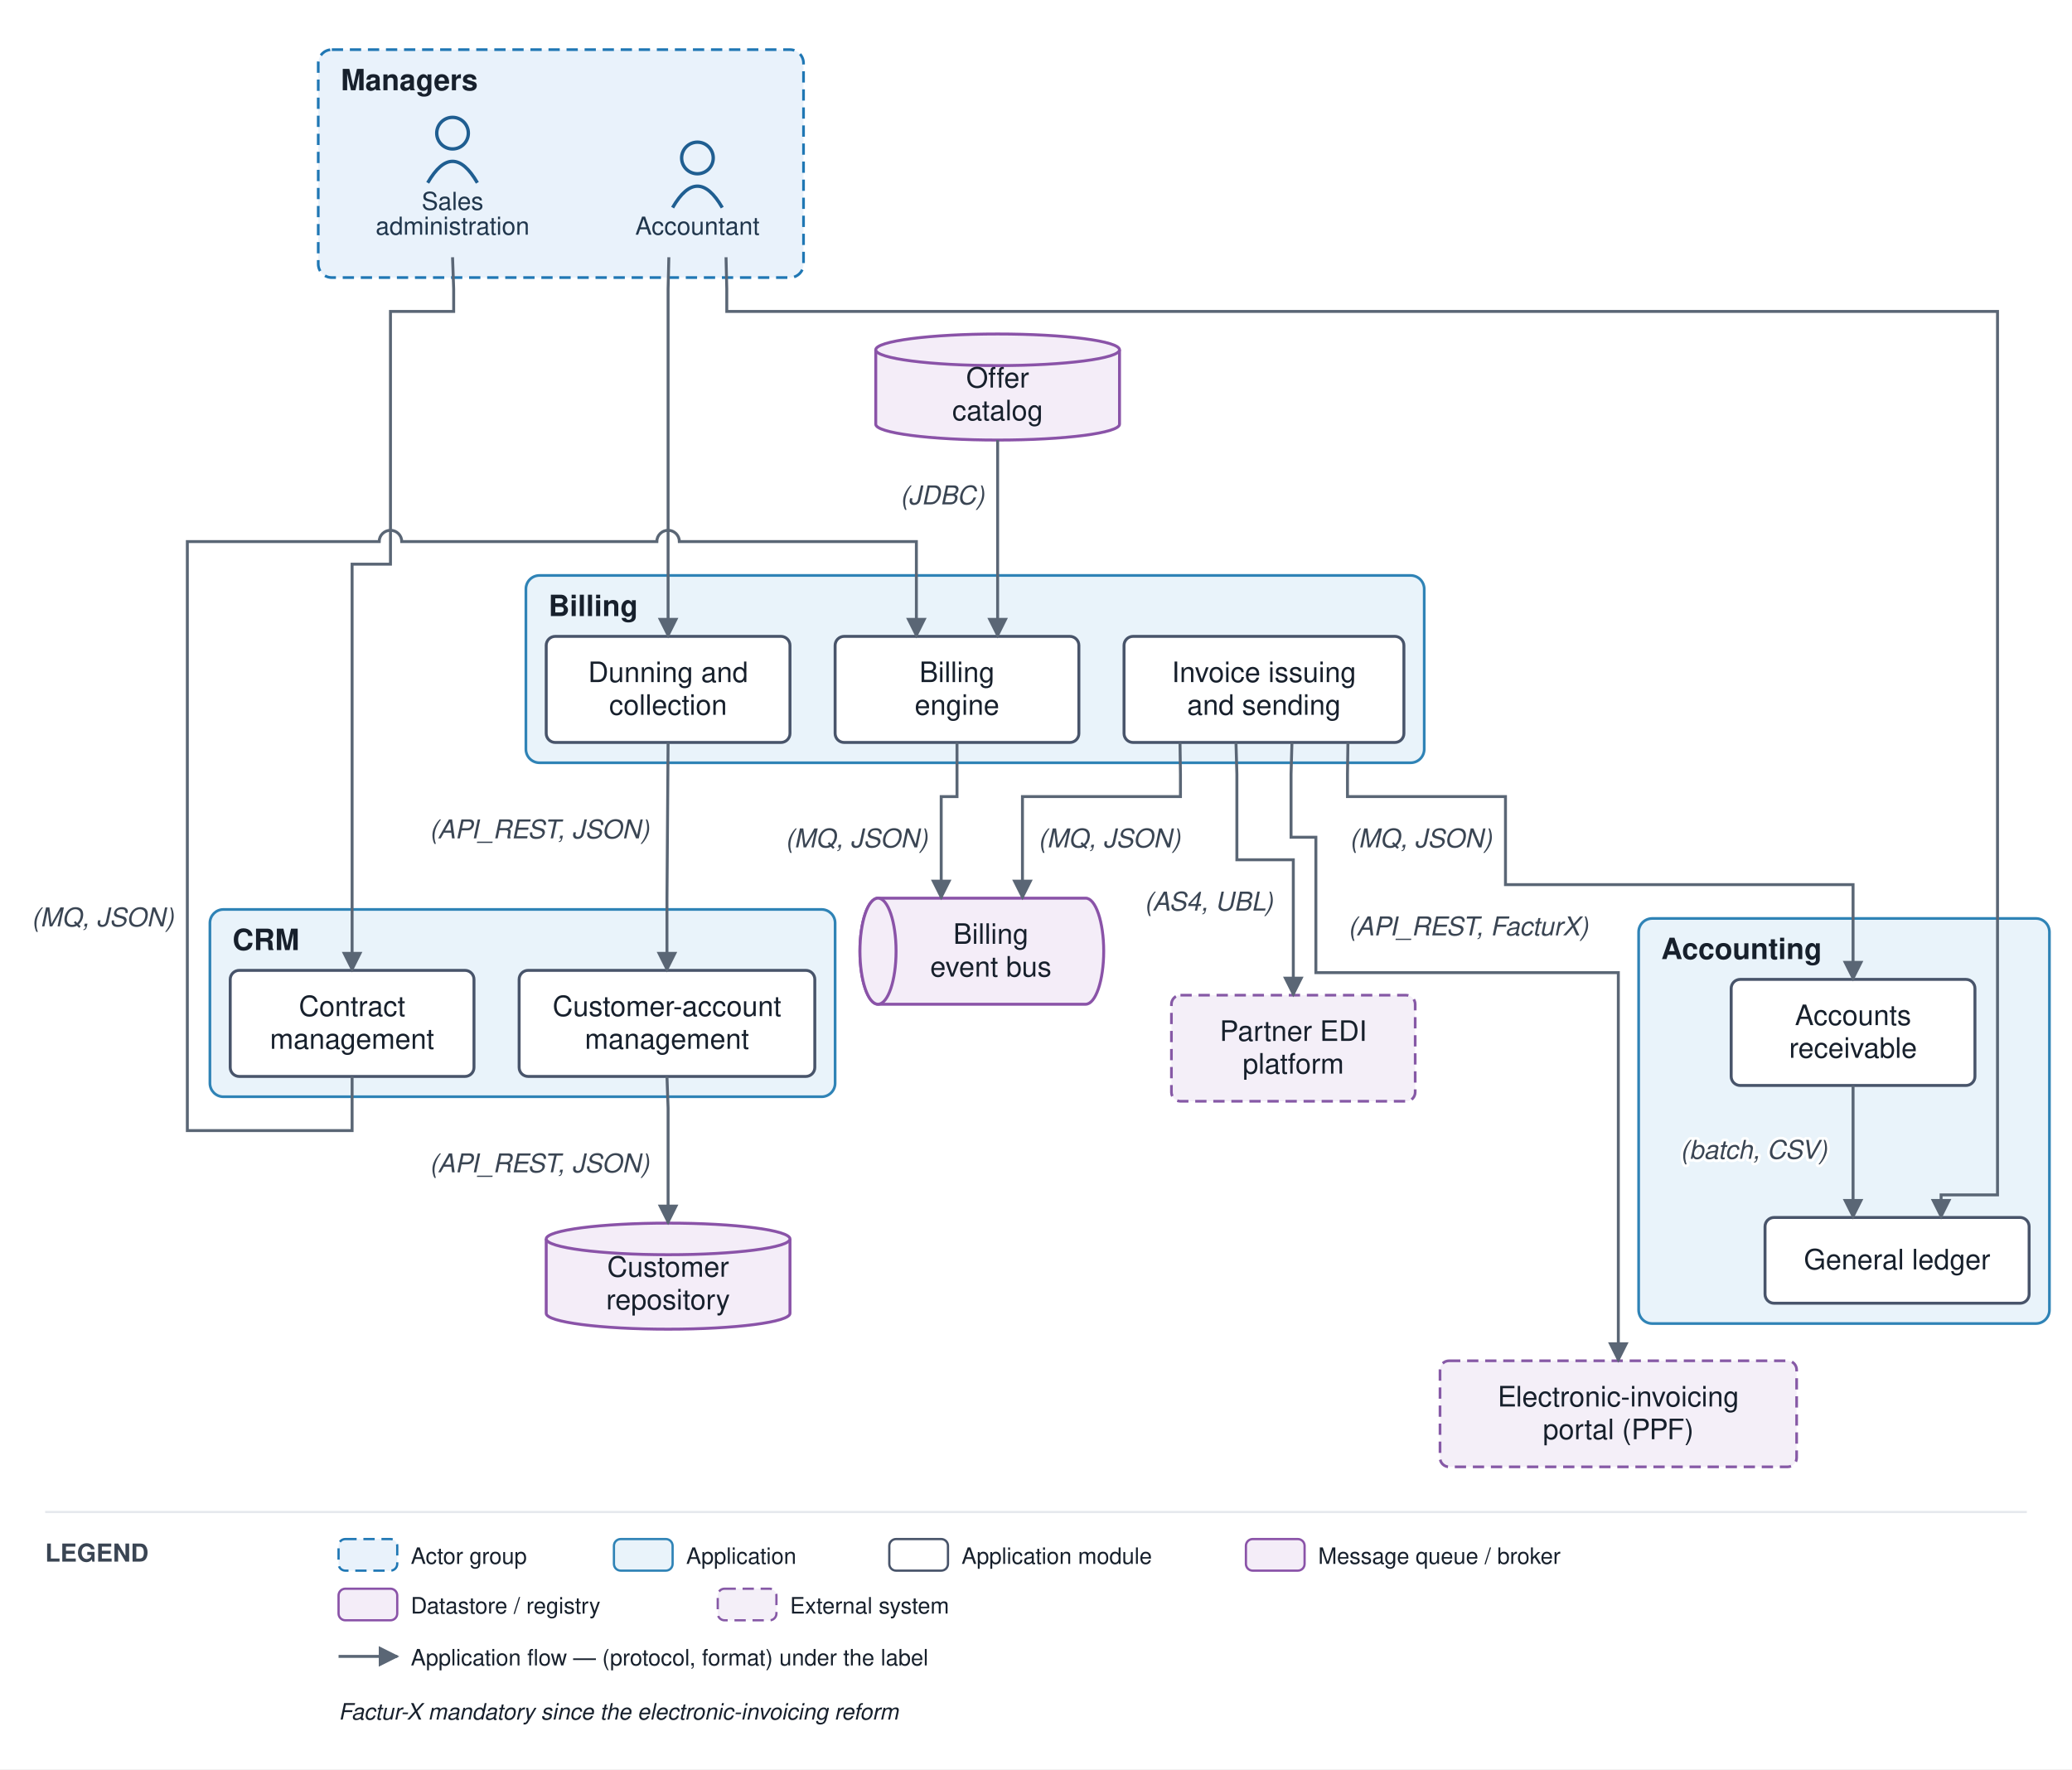
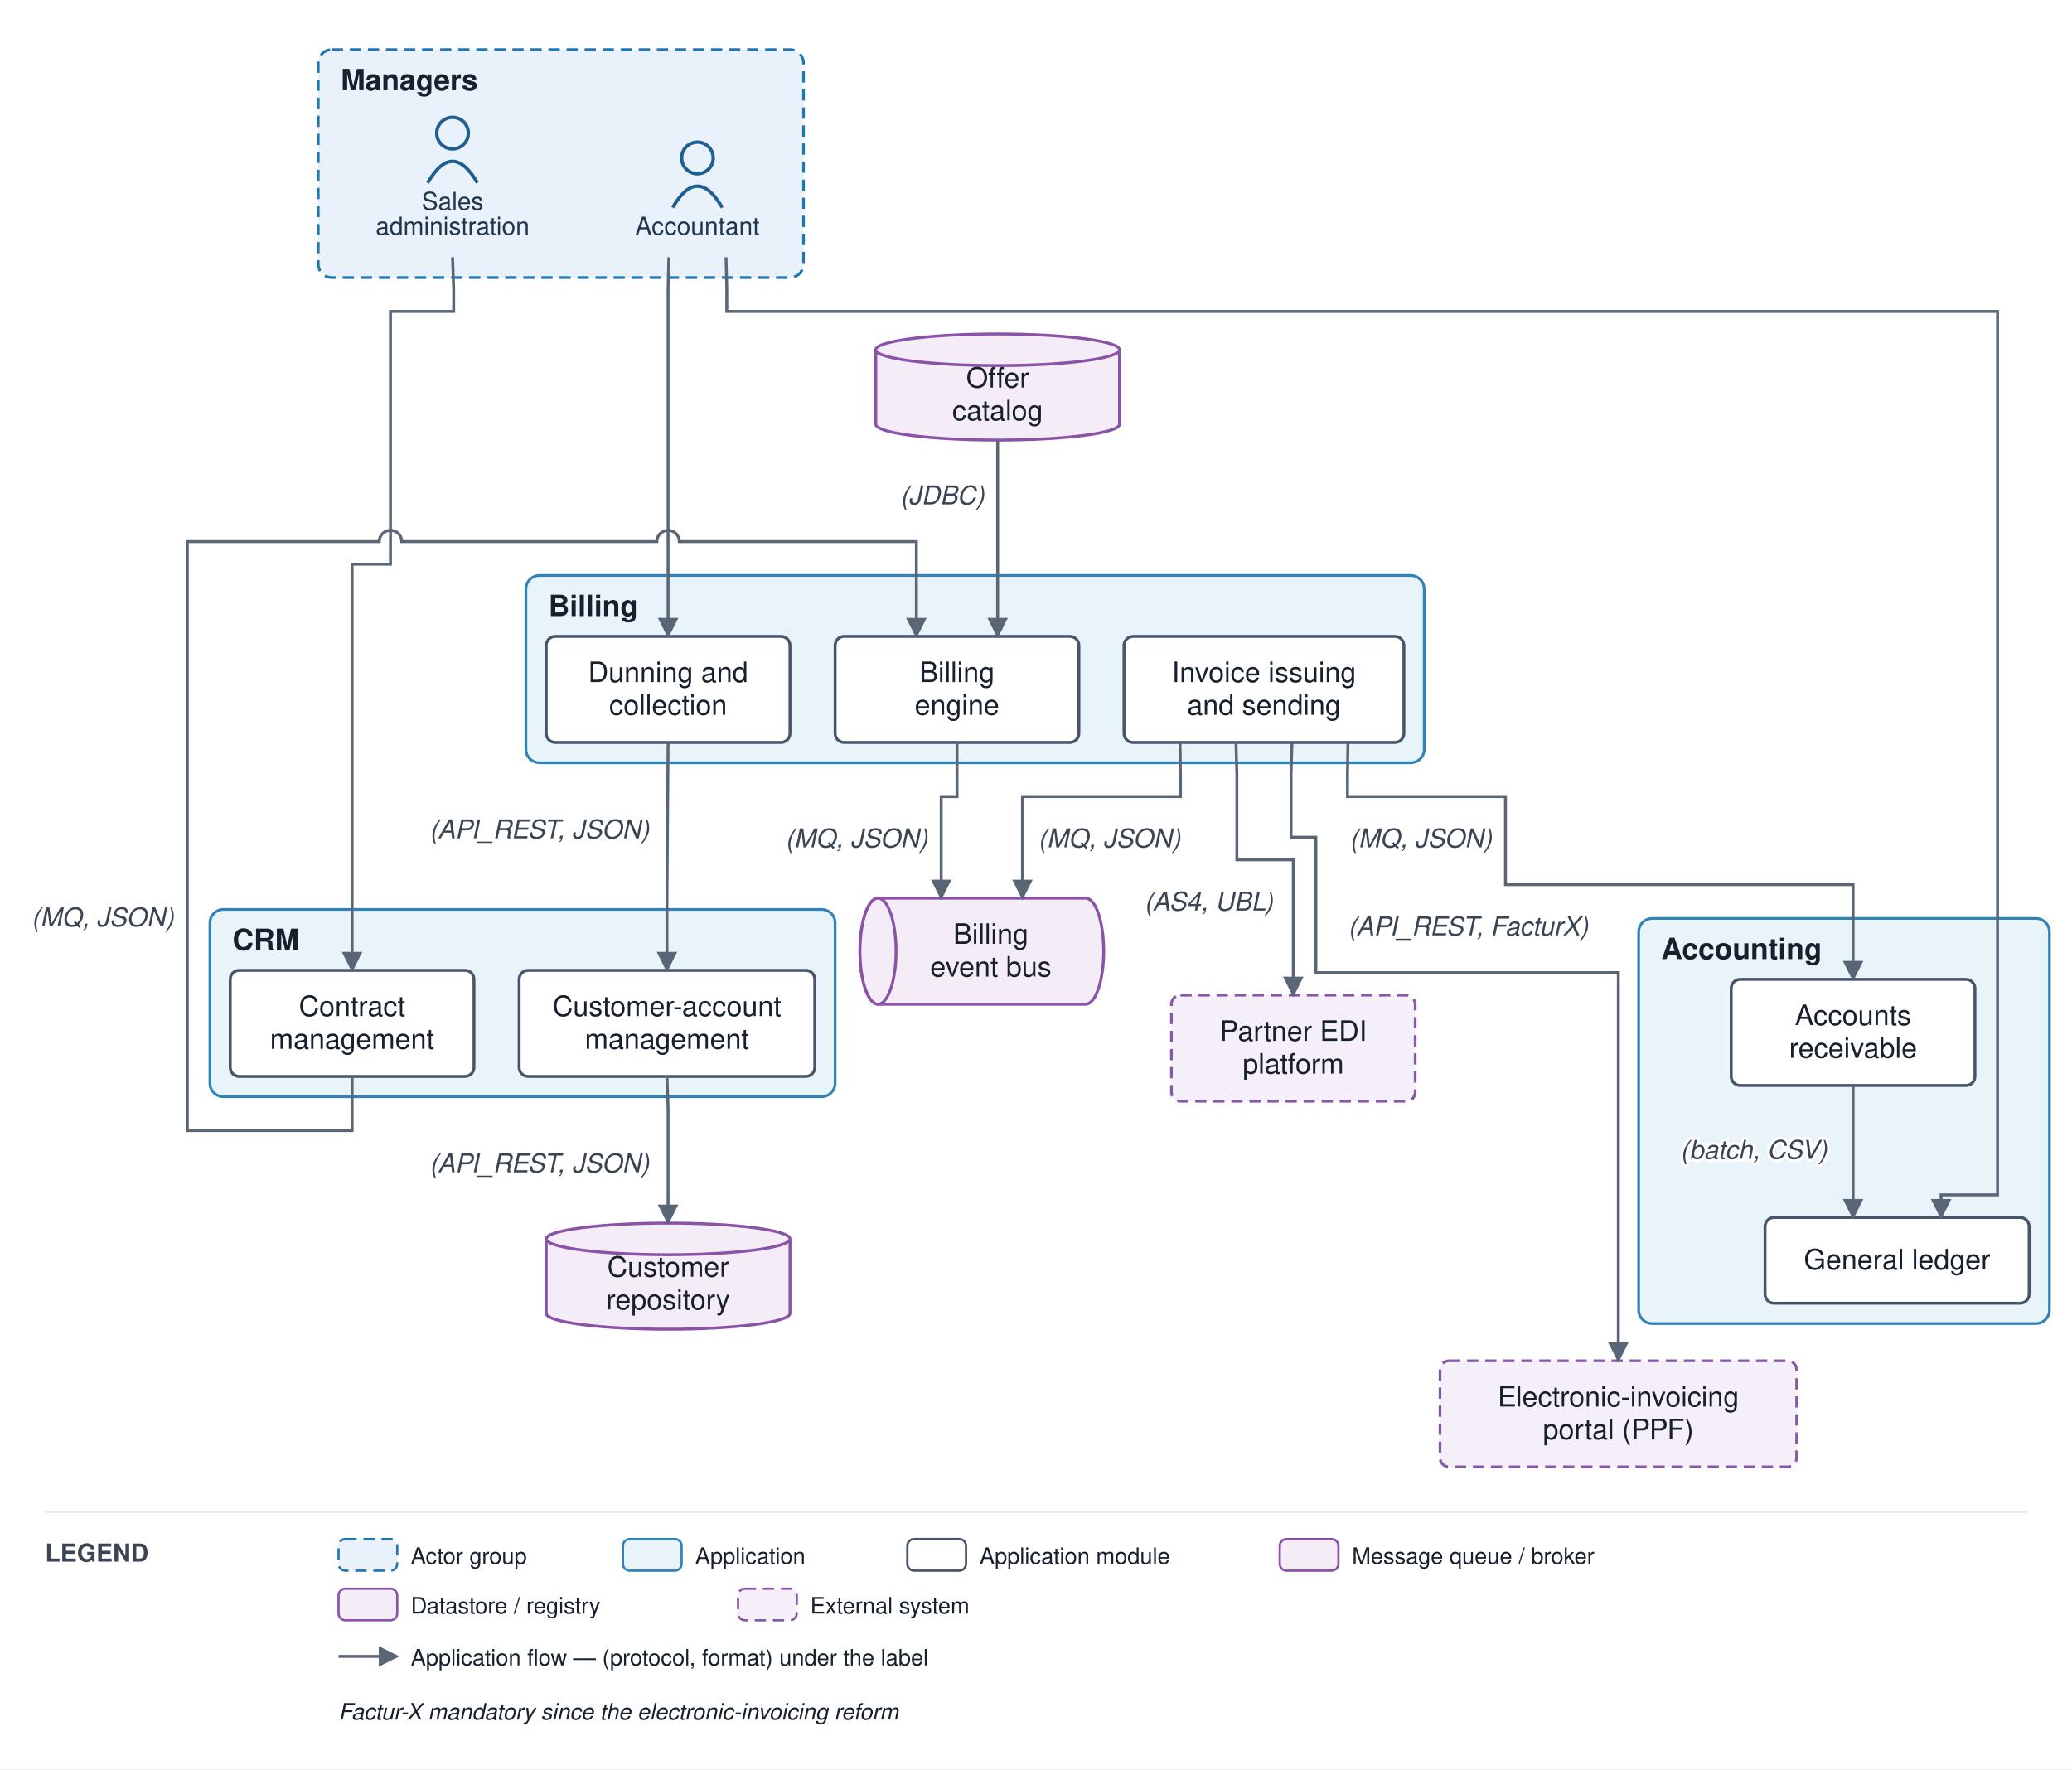
<svg xmlns="http://www.w3.org/2000/svg" viewBox="0 0 918 784" font-family="Helvetica,Arial,sans-serif">
  <defs>
    <marker id="arr" viewBox="0 0 10 10" refX="9" refY="5" markerWidth="7" markerHeight="7" orient="auto-start-reverse">
      <path d="M0,0 L10,5 L0,10 z" fill="#5a6675" />
    </marker>
  </defs>
  <rect width="918" height="784" fill="#ffffff" />
  <rect x="141" y="22" width="215" height="101" rx="6" fill="#e9f2fb" stroke="#1f77b4" stroke-width="1.2" stroke-dasharray="5 3" />
  <text x="151" y="40" font-size="13" font-weight="bold" fill="#17202c">Managers</text>
  <rect x="93" y="403" width="277" height="83" rx="6" fill="#e9f3fa" stroke="#2f83b6" stroke-width="1.2" />
  <text x="103" y="421" font-size="13" font-weight="bold" fill="#17202c">CRM</text>
  <rect x="233" y="255" width="398" height="83" rx="6" fill="#e9f3fa" stroke="#2f83b6" stroke-width="1.2" />
  <text x="243" y="273" font-size="13" font-weight="bold" fill="#17202c">Billing</text>
  <rect x="726" y="407" width="182" height="179.5" rx="6" fill="#e9f3fa" stroke="#2f83b6" stroke-width="1.2" />
  <text x="736" y="425" font-size="13" font-weight="bold" fill="#17202c">Accounting</text>
  <circle cx="309" cy="70" r="7" fill="none" stroke="#1f5e91" stroke-width="1.5" />
  <path d="M 298 92 q 11 -19 22 0" fill="none" stroke="#1f5e91" stroke-width="1.5" />
  <text x="309" y="104" font-size="11" text-anchor="middle" fill="#20364c">Accountant</text>
  <circle cx="200.5" cy="59" r="7" fill="none" stroke="#1f5e91" stroke-width="1.5" />
  <path d="M 189.5 81 q 11 -19 22 0" fill="none" stroke="#1f5e91" stroke-width="1.5" />
  <text x="200.5" y="93" font-size="11" text-anchor="middle" fill="#20364c">Sales</text>
  <text x="200.5" y="104" font-size="11" text-anchor="middle" fill="#20364c">administration</text>
  <rect x="230" y="430" width="131" height="47" rx="4" fill="#ffffff" stroke="#48546a" stroke-width="1.3" />
  <text x="295.5" y="450.25" font-size="12.5" text-anchor="middle" fill="#17202c">Customer-account</text>
  <text x="295.5" y="464.75" font-size="12.5" text-anchor="middle" fill="#17202c">management</text>
  <rect x="102" y="430" width="108" height="47" rx="4" fill="#ffffff" stroke="#48546a" stroke-width="1.3" />
  <text x="156" y="450.25" font-size="12.5" text-anchor="middle" fill="#17202c">Contract</text>
  <text x="156" y="464.75" font-size="12.5" text-anchor="middle" fill="#17202c">management</text>
  <rect x="370" y="282" width="108" height="47" rx="4" fill="#ffffff" stroke="#48546a" stroke-width="1.3" />
  <text x="424" y="302.25" font-size="12.5" text-anchor="middle" fill="#17202c">Billing</text>
  <text x="424" y="316.75" font-size="12.5" text-anchor="middle" fill="#17202c">engine</text>
  <rect x="498" y="282" width="124" height="47" rx="4" fill="#ffffff" stroke="#48546a" stroke-width="1.3" />
  <text x="560" y="302.25" font-size="12.5" text-anchor="middle" fill="#17202c">Invoice issuing</text>
  <text x="560" y="316.75" font-size="12.5" text-anchor="middle" fill="#17202c">and sending</text>
  <rect x="242" y="282" width="108" height="47" rx="4" fill="#ffffff" stroke="#48546a" stroke-width="1.3" />
  <text x="296" y="302.25" font-size="12.5" text-anchor="middle" fill="#17202c">Dunning and</text>
  <text x="296" y="316.75" font-size="12.5" text-anchor="middle" fill="#17202c">collection</text>
  <rect x="782" y="539.5" width="117" height="38" rx="4" fill="#ffffff" stroke="#48546a" stroke-width="1.3" />
  <text x="840.5" y="562.5" font-size="12.5" text-anchor="middle" fill="#17202c">General ledger</text>
  <rect x="767" y="434" width="108" height="47" rx="4" fill="#ffffff" stroke="#48546a" stroke-width="1.3" />
  <text x="821" y="454.25" font-size="12.5" text-anchor="middle" fill="#17202c">Accounts</text>
  <text x="821" y="468.75" font-size="12.5" text-anchor="middle" fill="#17202c">receivable</text>
  <path d="M 389 398 h 92 a 8 23.5 0 0 1 0 47 h -92 a 8 23.5 0 0 1 0 -47" fill="#f4edf8" stroke="#8a53a8" stroke-width="1.3" />
  <ellipse cx="389" cy="421.5" rx="8" ry="23.5" fill="#f4edf8" stroke="#8a53a8" stroke-width="1.3" />
  <text x="439" y="418.25" font-size="12.5" text-anchor="middle" fill="#17202c">Billing</text>
  <text x="439" y="432.75" font-size="12.5" text-anchor="middle" fill="#17202c">event bus</text>
  <path d="M 242 549 v 33 a 54 7 0 0 0 108 0 v -33" fill="#f4edf8" stroke="#8a53a8" stroke-width="1.3" />
  <ellipse cx="296" cy="549" rx="54" ry="7" fill="#f4edf8" stroke="#8a53a8" stroke-width="1.3" />
  <text x="296" y="565.75" font-size="12.5" text-anchor="middle" fill="#17202c">Customer</text>
  <text x="296" y="580.25" font-size="12.5" text-anchor="middle" fill="#17202c">repository</text>
  <path d="M 388 155 v 33 a 54 7 0 0 0 108 0 v -33" fill="#f4edf8" stroke="#8a53a8" stroke-width="1.3" />
  <ellipse cx="442" cy="155" rx="54" ry="7" fill="#f4edf8" stroke="#8a53a8" stroke-width="1.3" />
  <text x="442" y="171.75" font-size="12.5" text-anchor="middle" fill="#17202c">Offer</text>
  <text x="442" y="186.25" font-size="12.5" text-anchor="middle" fill="#17202c">catalog</text>
  <rect x="519" y="441" width="108" height="47" rx="4" fill="#f4eff8" stroke="#8659a6" stroke-width="1.2" stroke-dasharray="5 3" />
  <text x="573" y="461.25" font-size="12.5" text-anchor="middle" fill="#17202c">Partner EDI</text>
  <text x="573" y="475.75" font-size="12.5" text-anchor="middle" fill="#17202c">platform</text>
  <rect x="638" y="603" width="158" height="47" rx="4" fill="#f4eff8" stroke="#8659a6" stroke-width="1.2" stroke-dasharray="5 3" />
  <text x="717" y="623.25" font-size="12.5" text-anchor="middle" fill="#17202c">Electronic-invoicing</text>
  <text x="717" y="637.75" font-size="12.5" text-anchor="middle" fill="#17202c">portal (PPF)</text>
  <path d="M 200.5 114 L 201 128 L 201 138 L 173 138 L 173 250 L 156 250 L 156 430" fill="none" stroke="#5a6675" stroke-width="1.3" marker-end="url(#arr)" />
  <path d="M 295.5 477 L 296 491 L 296 542" fill="none" stroke="#5a6675" stroke-width="1.3" marker-end="url(#arr)" />
  <text x="239" y="519.5" font-size="11.5" text-anchor="middle" fill="#3a4553" font-style="italic" stroke="#ffffff" stroke-width="2.5" paint-order="stroke" stroke-linejoin="round">(API_REST, JSON)</text>
  <path d="M 156 477 L 156 501 L 83 501 L 83 240 L 168 240 A 5 5 0 0 1 178 240 L 291 240 A 5 5 0 0 1 301 240 L 406 240 L 406 282" fill="none" stroke="#5a6675" stroke-width="1.3" marker-end="url(#arr)" />
  <text x="45.5" y="410.5" font-size="11.5" text-anchor="middle" fill="#3a4553" font-style="italic" stroke="#ffffff" stroke-width="2.5" paint-order="stroke" stroke-linejoin="round">(MQ, JSON)</text>
  <path d="M 442 195 L 442 282" fill="none" stroke="#5a6675" stroke-width="1.3" marker-end="url(#arr)" />
  <text x="417.5" y="223.5" font-size="11.5" text-anchor="middle" fill="#3a4553" font-style="italic" stroke="#ffffff" stroke-width="2.5" paint-order="stroke" stroke-linejoin="round">(JDBC)</text>
  <path d="M 424 329 L 424 353 L 417 353 L 417 398" fill="none" stroke="#5a6675" stroke-width="1.3" marker-end="url(#arr)" />
  <text x="379.5" y="375.5" font-size="11.5" text-anchor="middle" fill="#3a4553" font-style="italic" stroke="#ffffff" stroke-width="2.5" paint-order="stroke" stroke-linejoin="round">(MQ, JSON)</text>
  <path d="M 522.8 329 L 523 343 L 523 353 L 453 353 L 453 398" fill="none" stroke="#5a6675" stroke-width="1.3" marker-end="url(#arr)" />
  <text x="491.5" y="375.5" font-size="11.5" text-anchor="middle" fill="#3a4553" font-style="italic" stroke="#ffffff" stroke-width="2.5" paint-order="stroke" stroke-linejoin="round">(MQ, JSON)</text>
  <path d="M 547.6 329 L 548 343 L 548 381 L 573 381 L 573 441" fill="none" stroke="#5a6675" stroke-width="1.3" marker-end="url(#arr)" />
  <text x="535.5" y="403.5" font-size="11.5" text-anchor="middle" fill="#3a4553" font-style="italic" stroke="#ffffff" stroke-width="2.5" paint-order="stroke" stroke-linejoin="round">(AS4, UBL)</text>
  <path d="M 572.4 329 L 572 343 L 572 371 L 583 371 L 583 431 L 717 431 L 717 603" fill="none" stroke="#5a6675" stroke-width="1.3" marker-end="url(#arr)" />
  <text x="650.5" y="414.5" font-size="11.5" text-anchor="middle" fill="#3a4553" font-style="italic" stroke="#ffffff" stroke-width="2.5" paint-order="stroke" stroke-linejoin="round">(API_REST, FacturX)</text>
  <path d="M 597.2 329 L 597 343 L 597 353 L 667 353 L 667 392 L 821 392 L 821 434" fill="none" stroke="#5a6675" stroke-width="1.3" marker-end="url(#arr)" />
  <text x="629.5" y="375.5" font-size="11.5" text-anchor="middle" fill="#3a4553" font-style="italic" stroke="#ffffff" stroke-width="2.5" paint-order="stroke" stroke-linejoin="round">(MQ, JSON)</text>
  <path d="M 296 329 L 295.5 398 L 295.5 430" fill="none" stroke="#5a6675" stroke-width="1.3" marker-end="url(#arr)" />
  <text x="239" y="371.5" font-size="11.5" text-anchor="middle" fill="#3a4553" font-style="italic" stroke="#ffffff" stroke-width="2.5" paint-order="stroke" stroke-linejoin="round">(API_REST, JSON)</text>
  <path d="M 821 481 L 821 539.5" fill="none" stroke="#5a6675" stroke-width="1.3" marker-end="url(#arr)" />
  <text x="777" y="513.5" font-size="11.5" text-anchor="middle" fill="#3a4553" font-style="italic" stroke="#ffffff" stroke-width="2.5" paint-order="stroke" stroke-linejoin="round">(batch, CSV)</text>
  <path d="M 321.667 114 L 322 128 L 322 138 L 678 138 L 678 138 L 885 138 L 885 529.5 L 860 529.5 L 860 539.5" fill="none" stroke="#5a6675" stroke-width="1.3" marker-end="url(#arr)" />
  <path d="M 296.333 114 L 296 128 L 296 282" fill="none" stroke="#5a6675" stroke-width="1.3" marker-end="url(#arr)" />
  <line x1="20" y1="670" x2="898" y2="670" stroke="#e6e9ee" stroke-width="1" />
  <text x="20" y="692" font-size="11" font-weight="bold" fill="#3a4553">LEGEND</text>
  <rect x="150" y="682" width="26" height="14" rx="3" fill="#e9f2fb" stroke="#1f77b4" stroke-dasharray="5 3" />
  <text x="182" y="693" font-size="10" fill="#17202c">Actor group</text>
-   <rect x="272" y="682" width="26" height="14" rx="3" fill="#e9f3fa" stroke="#2f83b6" />
-   <text x="304" y="693" font-size="10" fill="#17202c">Application</text>
-   <rect x="394" y="682" width="26" height="14" rx="3" fill="#ffffff" stroke="#48546a" />
-   <text x="426" y="693" font-size="10" fill="#17202c">Application module</text>
-   <rect x="552" y="682" width="26" height="14" rx="3" fill="#f4edf8" stroke="#8a53a8" />
-   <text x="584" y="693" font-size="10" fill="#17202c">Message queue / broker</text>
+   <rect x="276" y="682" width="26" height="14" rx="3" fill="#e9f3fa" stroke="#2f83b6" />
+   <text x="308" y="693" font-size="10" fill="#17202c">Application</text>
+   <rect x="402" y="682" width="26" height="14" rx="3" fill="#ffffff" stroke="#48546a" />
+   <text x="434" y="693" font-size="10" fill="#17202c">Application module</text>
+   <rect x="567" y="682" width="26" height="14" rx="3" fill="#f4edf8" stroke="#8a53a8" />
+   <text x="599" y="693" font-size="10" fill="#17202c">Message queue / broker</text>
  <rect x="150" y="704" width="26" height="14" rx="3" fill="#f4edf8" stroke="#8a53a8" />
  <text x="182" y="715" font-size="10" fill="#17202c">Datastore / registry</text>
-   <rect x="318" y="704" width="26" height="14" rx="3" fill="#f4eff8" stroke="#8659a6" stroke-dasharray="5 3" />
-   <text x="350" y="715" font-size="10" fill="#17202c">External system</text>
+   <rect x="327" y="704" width="26" height="14" rx="3" fill="#f4eff8" stroke="#8659a6" stroke-dasharray="5 3" />
+   <text x="359" y="715" font-size="10" fill="#17202c">External system</text>
  <line x1="150" y1="734" x2="176" y2="734" stroke="#5a6675" stroke-width="1.3" marker-end="url(#arr)" />
  <text x="182" y="738" font-size="10" fill="#17202c">Application flow — (protocol, format) under the label</text>
  <text x="150" y="762" font-size="10" fill="#17202c" font-style="italic">Factur-X mandatory since the electronic-invoicing reform</text>
</svg>
